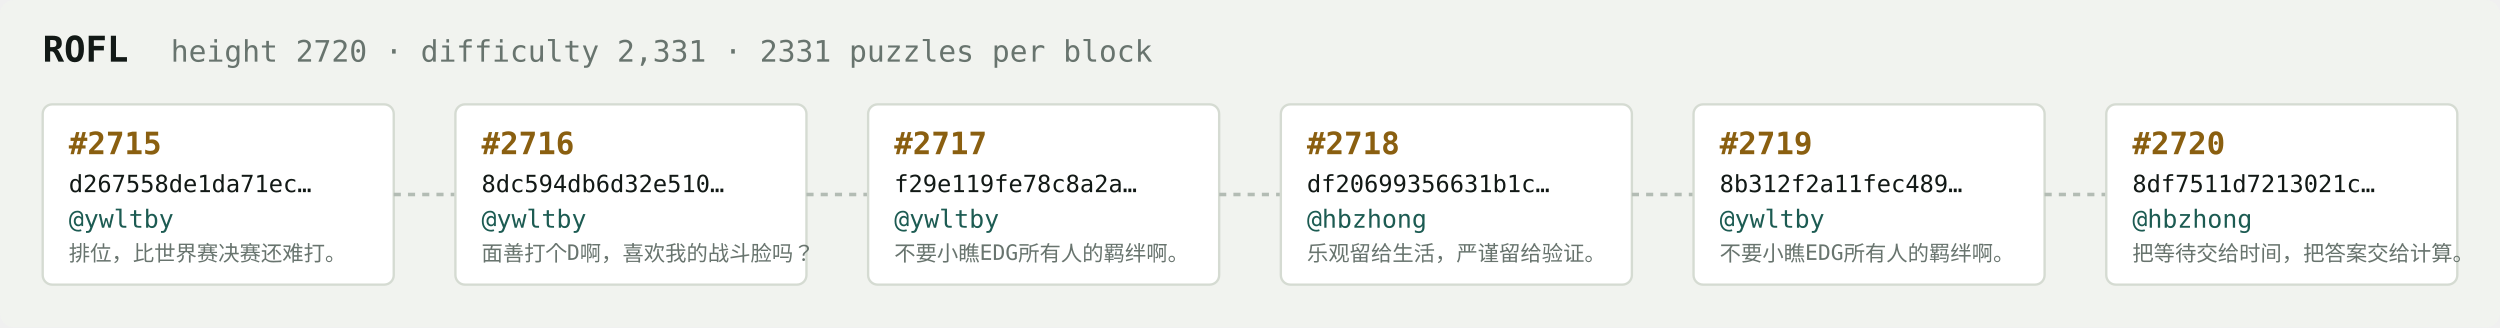
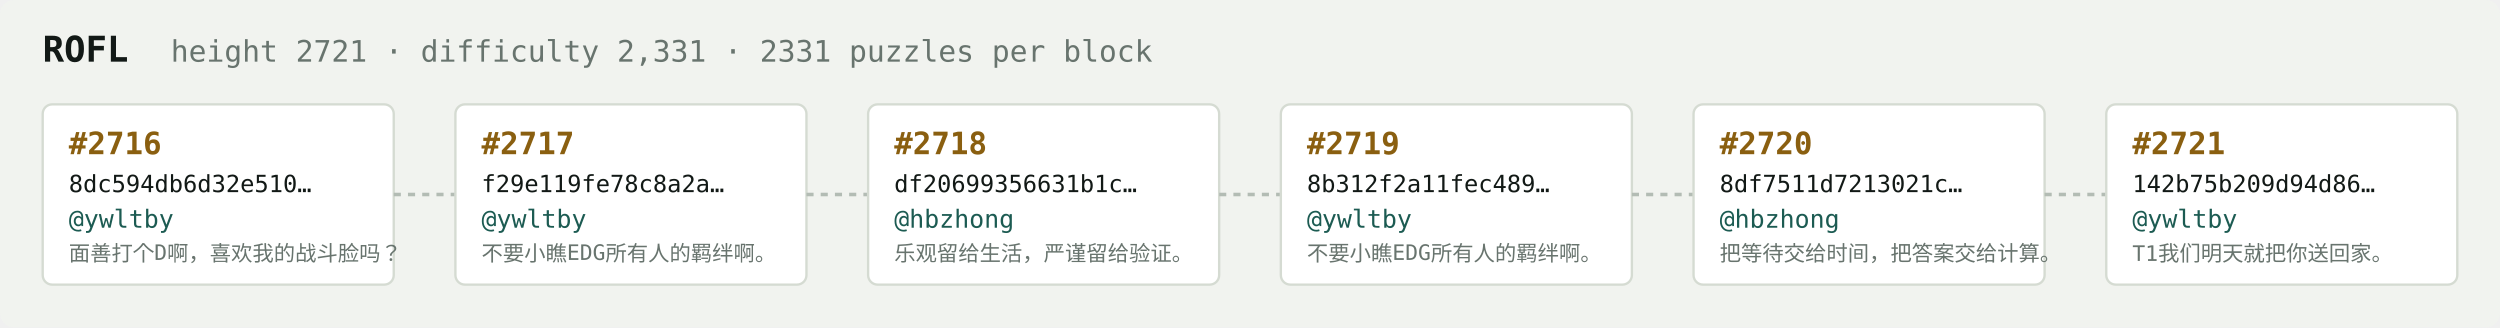
<svg xmlns="http://www.w3.org/2000/svg" width="1054" height="138" viewBox="0 0 1054 138" font-family="ui-monospace,SFMono-Regular,Menlo,monospace">
  <rect fill="#f1f3ef" width="1054" height="138" rx="6" />
  <text x="18" y="26" fill="#121916" font-size="15" font-weight="700">ROFL</text>
-   <text x="72" y="26" fill="#68746e" font-size="12.5">height 2720 · difficulty 2,331 · 2331 puzzles per block</text>
+   <text x="72" y="26" fill="#68746e" font-size="12.5">height 2721 · difficulty 2,331 · 2331 puzzles per block</text>
  <rect x="18" y="44" width="148" height="76" rx="4" fill="#ffffff" stroke="#d5dbd2" stroke-width="1" />
-   <text x="29" y="65" fill="#8a5f10" font-size="13" font-weight="700">#2715</text>
-   <text x="29" y="81" fill="#121916" font-size="10">d267558de1da71ec…</text>
+   <text x="29" y="65" fill="#8a5f10" font-size="13" font-weight="700">#2716</text>
+   <text x="29" y="81" fill="#121916" font-size="10">8dc594db6d32e510…</text>
  <text x="29" y="96" fill="#1c5b52" font-size="10.5">@ywltby</text>
-   <text x="29" y="110" fill="#68746e" font-size="9">排位，比世界赛决赛还难打。</text>
+   <text x="29" y="110" fill="#68746e" font-size="9">面善打个D啊，喜欢我的战斗脸吗？</text>
  <line x1="166" y1="82.0" x2="192" y2="82.0" stroke="#b3bcb4" stroke-width="1.5" stroke-dasharray="3 3" />
  <rect x="192" y="44" width="148" height="76" rx="4" fill="#ffffff" stroke="#d5dbd2" stroke-width="1" />
-   <text x="203" y="65" fill="#8a5f10" font-size="13" font-weight="700">#2716</text>
-   <text x="203" y="81" fill="#121916" font-size="10">8dc594db6d32e510…</text>
+   <text x="203" y="65" fill="#8a5f10" font-size="13" font-weight="700">#2717</text>
+   <text x="203" y="81" fill="#121916" font-size="10">f29e119fe78c8a2a…</text>
  <text x="203" y="96" fill="#1c5b52" font-size="10.5">@ywltby</text>
-   <text x="203" y="110" fill="#68746e" font-size="9">面善打个D啊，喜欢我的战斗脸吗？</text>
+   <text x="203" y="110" fill="#68746e" font-size="9">不要小瞧EDG所有人的羁绊啊。</text>
  <line x1="340" y1="82.0" x2="366" y2="82.0" stroke="#b3bcb4" stroke-width="1.5" stroke-dasharray="3 3" />
  <rect x="366" y="44" width="148" height="76" rx="4" fill="#ffffff" stroke="#d5dbd2" stroke-width="1" />
-   <text x="377" y="65" fill="#8a5f10" font-size="13" font-weight="700">#2717</text>
-   <text x="377" y="81" fill="#121916" font-size="10">f29e119fe78c8a2a…</text>
-   <text x="377" y="96" fill="#1c5b52" font-size="10.5">@ywltby</text>
-   <text x="377" y="110" fill="#68746e" font-size="9">不要小瞧EDG所有人的羁绊啊。</text>
+   <text x="377" y="65" fill="#8a5f10" font-size="13" font-weight="700">#2718</text>
+   <text x="377" y="81" fill="#121916" font-size="10">df20699356631b1c…</text>
+   <text x="377" y="96" fill="#1c5b52" font-size="10.5">@hbzhong</text>
+   <text x="377" y="110" fill="#68746e" font-size="9">乐观留给生活，严谨留给验证。</text>
  <line x1="514" y1="82.0" x2="540" y2="82.0" stroke="#b3bcb4" stroke-width="1.5" stroke-dasharray="3 3" />
  <rect x="540" y="44" width="148" height="76" rx="4" fill="#ffffff" stroke="#d5dbd2" stroke-width="1" />
-   <text x="551" y="65" fill="#8a5f10" font-size="13" font-weight="700">#2718</text>
-   <text x="551" y="81" fill="#121916" font-size="10">df20699356631b1c…</text>
-   <text x="551" y="96" fill="#1c5b52" font-size="10.5">@hbzhong</text>
-   <text x="551" y="110" fill="#68746e" font-size="9">乐观留给生活，严谨留给验证。</text>
+   <text x="551" y="65" fill="#8a5f10" font-size="13" font-weight="700">#2719</text>
+   <text x="551" y="81" fill="#121916" font-size="10">8b312f2a11fec489…</text>
+   <text x="551" y="96" fill="#1c5b52" font-size="10.5">@ywltby</text>
+   <text x="551" y="110" fill="#68746e" font-size="9">不要小瞧EDG所有人的羁绊啊。</text>
  <line x1="688" y1="82.0" x2="714" y2="82.0" stroke="#b3bcb4" stroke-width="1.5" stroke-dasharray="3 3" />
  <rect x="714" y="44" width="148" height="76" rx="4" fill="#ffffff" stroke="#d5dbd2" stroke-width="1" />
-   <text x="725" y="65" fill="#8a5f10" font-size="13" font-weight="700">#2719</text>
-   <text x="725" y="81" fill="#121916" font-size="10">8b312f2a11fec489…</text>
-   <text x="725" y="96" fill="#1c5b52" font-size="10.5">@ywltby</text>
-   <text x="725" y="110" fill="#68746e" font-size="9">不要小瞧EDG所有人的羁绊啊。</text>
+   <text x="725" y="65" fill="#8a5f10" font-size="13" font-weight="700">#2720</text>
+   <text x="725" y="81" fill="#121916" font-size="10">8df7511d7213021c…</text>
+   <text x="725" y="96" fill="#1c5b52" font-size="10.5">@hbzhong</text>
+   <text x="725" y="110" fill="#68746e" font-size="9">把等待交给时间，把答案交给计算。</text>
  <line x1="862" y1="82.0" x2="888" y2="82.0" stroke="#b3bcb4" stroke-width="1.5" stroke-dasharray="3 3" />
  <rect x="888" y="44" width="148" height="76" rx="4" fill="#ffffff" stroke="#d5dbd2" stroke-width="1" />
-   <text x="899" y="65" fill="#8a5f10" font-size="13" font-weight="700">#2720</text>
-   <text x="899" y="81" fill="#121916" font-size="10">8df7511d7213021c…</text>
-   <text x="899" y="96" fill="#1c5b52" font-size="10.5">@hbzhong</text>
-   <text x="899" y="110" fill="#68746e" font-size="9">把等待交给时间，把答案交给计算。</text>
+   <text x="899" y="65" fill="#8a5f10" font-size="13" font-weight="700">#2721</text>
+   <text x="899" y="81" fill="#121916" font-size="10">142b75b209d94d86…</text>
+   <text x="899" y="96" fill="#1c5b52" font-size="10.5">@ywltby</text>
+   <text x="899" y="110" fill="#68746e" font-size="9">T1我们明天就把你送回家。</text>
</svg>
